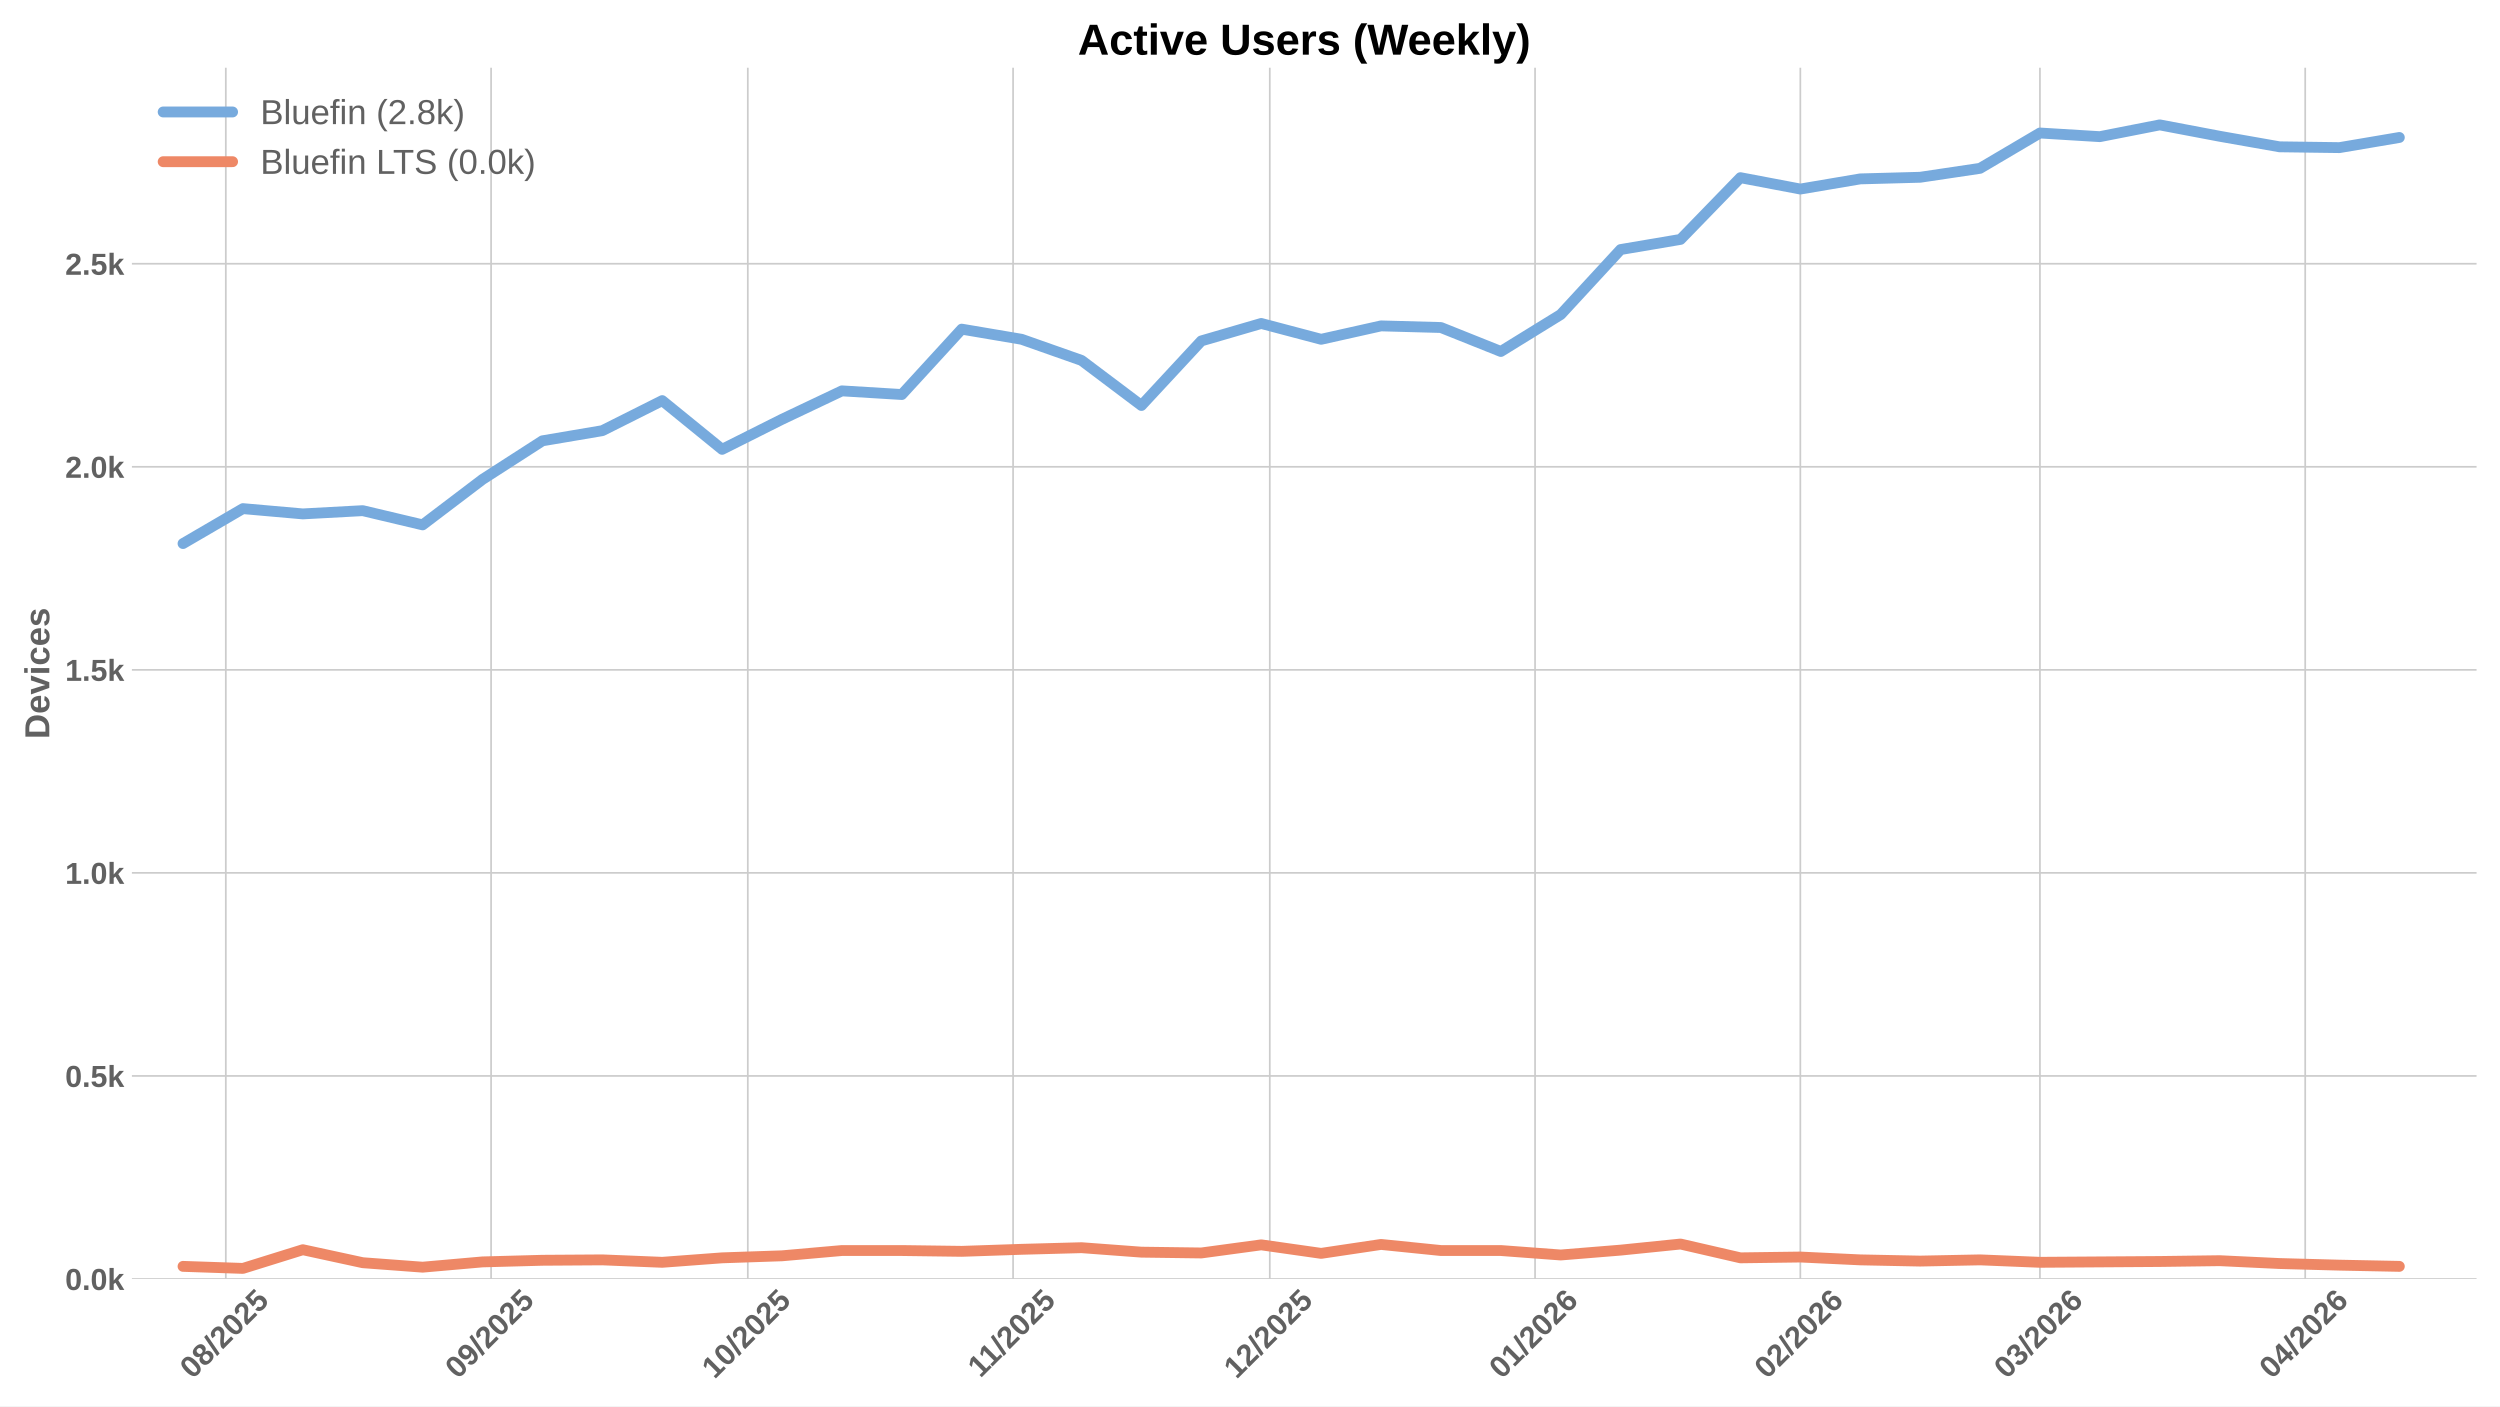
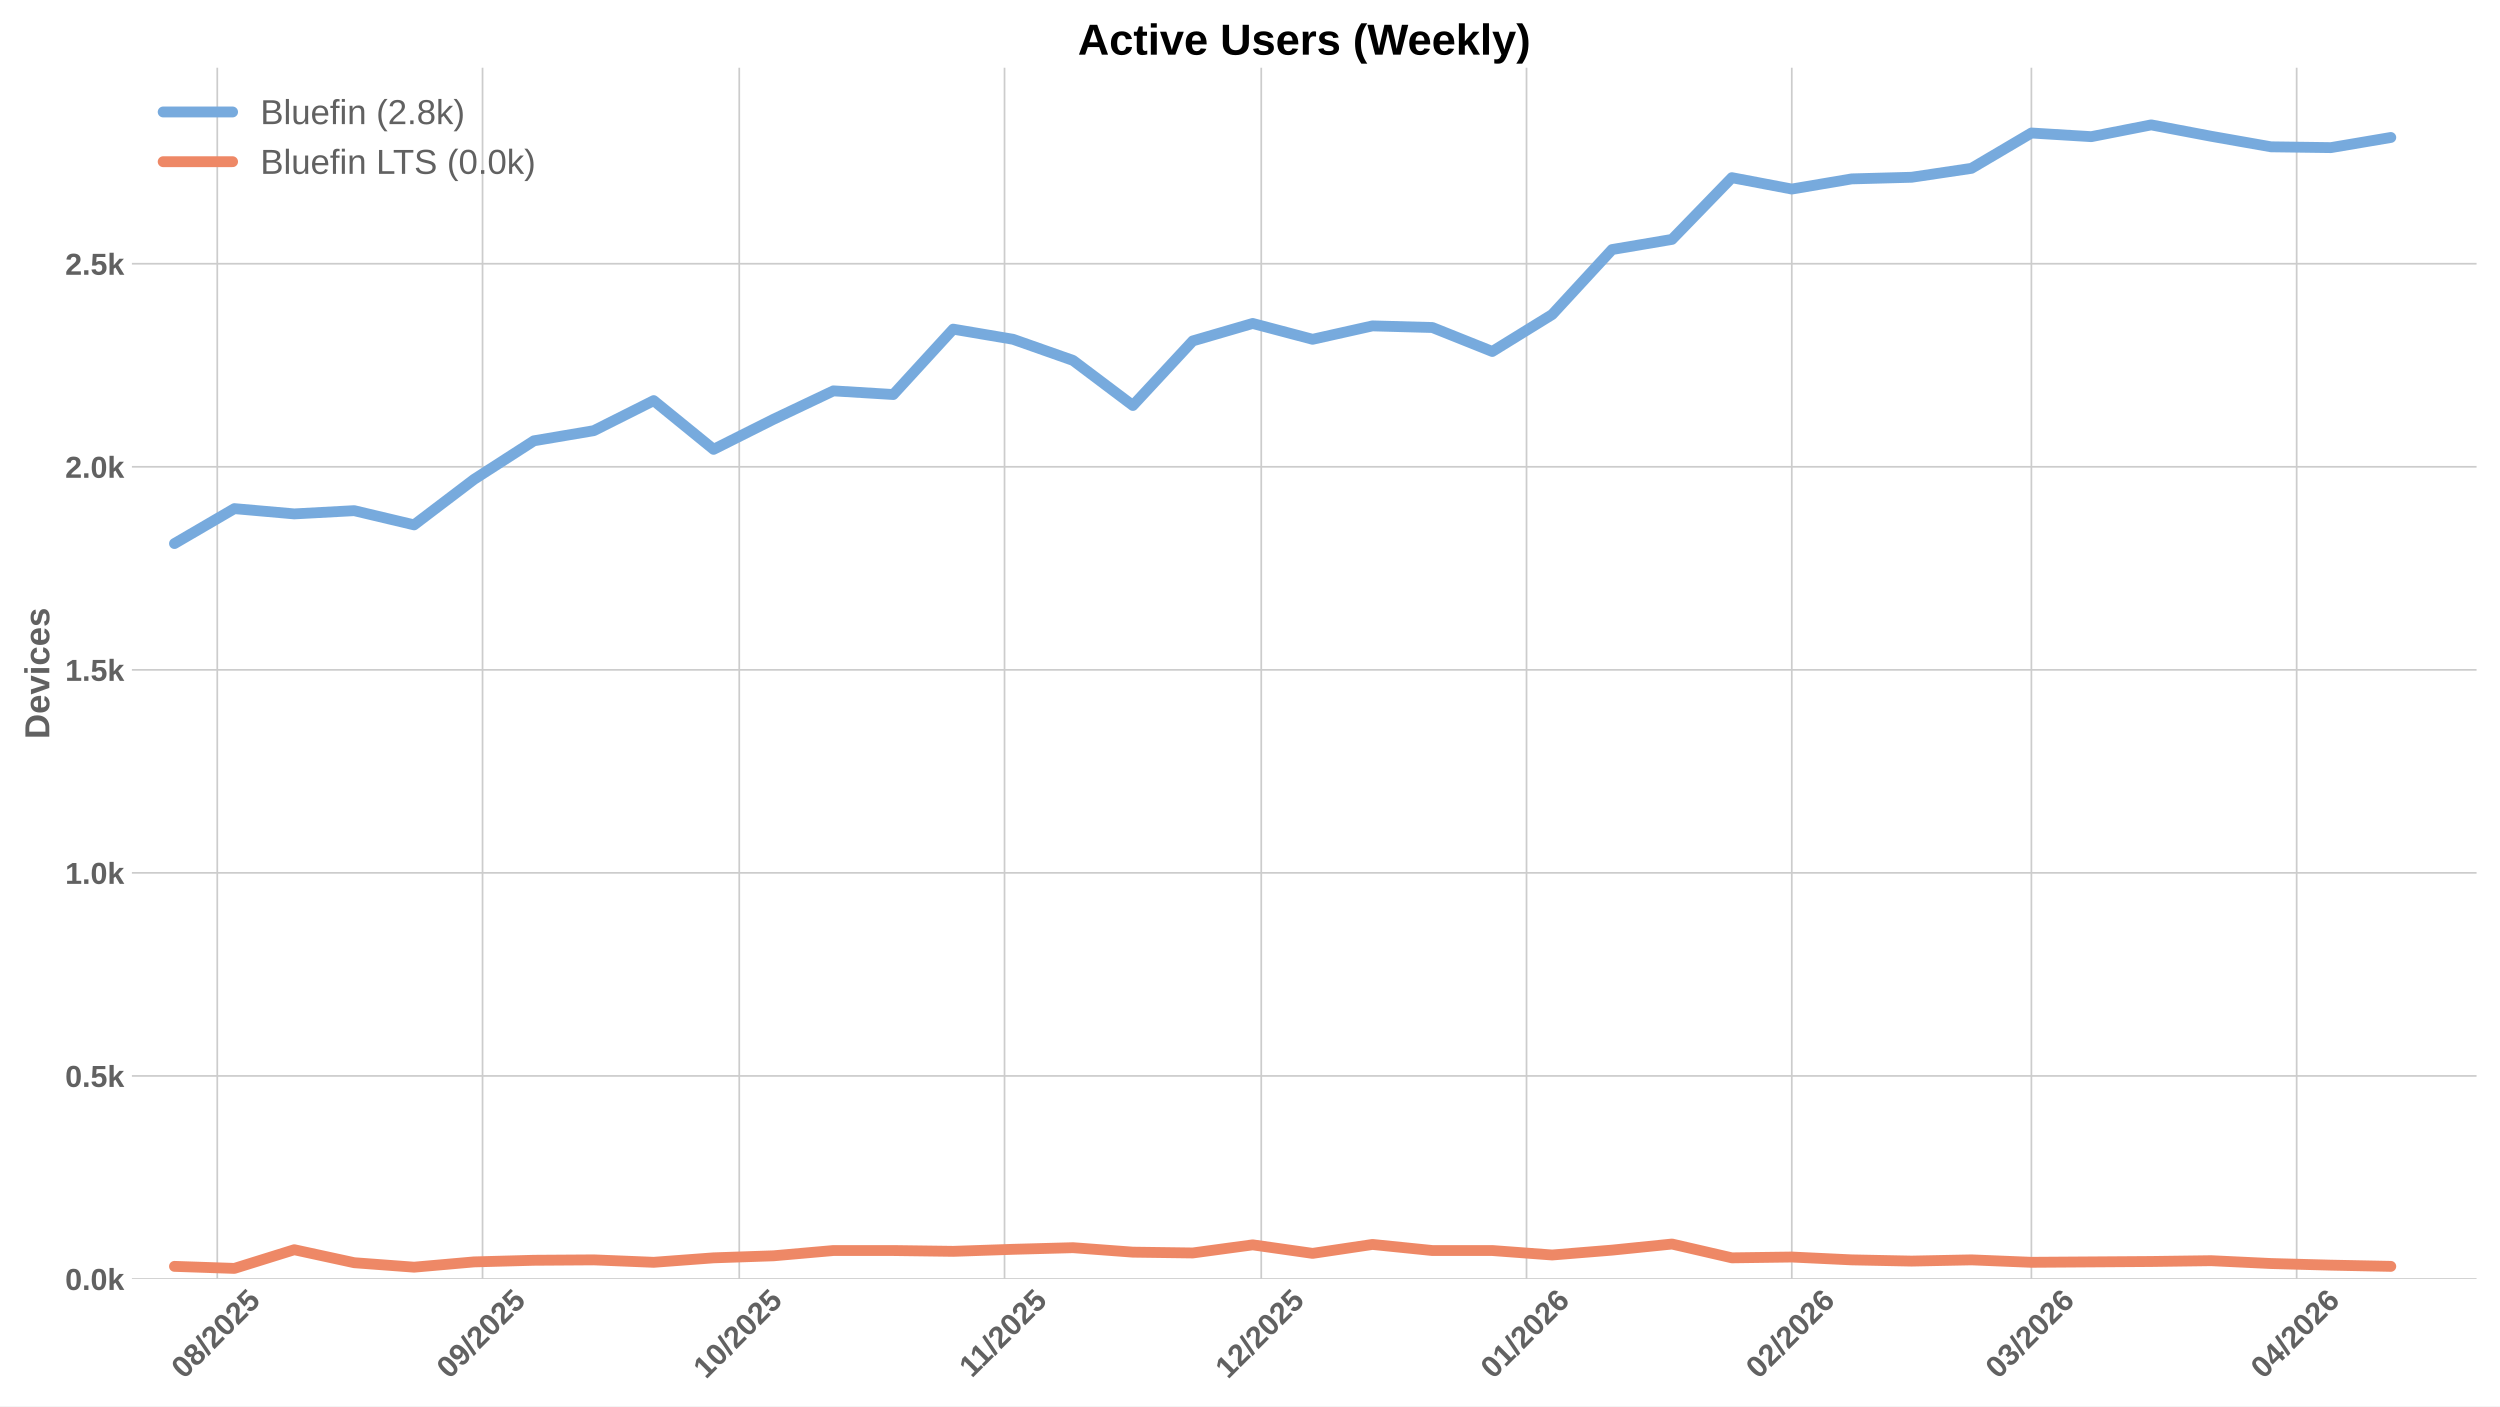
<svg xmlns="http://www.w3.org/2000/svg" xmlns:xlink="http://www.w3.org/1999/xlink" width="1152pt" height="648pt" viewBox="0 0 1152 648" version="1.1">
  <defs>
    <style type="text/css">*{stroke-linejoin: round; stroke-linecap: butt}</style>
  </defs>
  <g id="figure_1">
    <g id="patch_1">
      <path d="M 0 648  L 1152 648  L 1152 0  L 0 0  z " style="fill: #ffffff" />
    </g>
    <g id="axes_1">
      <g id="patch_2">
        <path d="M 60.78 589.343  L 1141.2 589.343  L 1141.2 31.2  L 60.78 31.2  z " style="fill: #ffffff" />
      </g>
      <g id="matplotlib.axis_1">
        <g id="xtick_1">
          <g id="line2d_1">
-             <path d="M 104.055 589.343  L 104.055 31.2  " clip-path="url(#p027f216a04)" style="fill: none; stroke: #cccccc; stroke-width: 0.8; stroke-linecap: round" />
+             <path d="M 100.119 589.343  L 100.119 31.2  " clip-path="url(#p58cd2bbf43)" style="fill: none; stroke: #cccccc; stroke-width: 0.8; stroke-linecap: round" />
          </g>
          <g id="line2d_2" />
          <g id="text_1">
-             <g style="fill: #616161" transform="translate(88.72456 635.7977) rotate(-45) scale(0.14 -0.14)">
+             <g style="fill: #616161" transform="translate(84.78836 635.7977) rotate(-45) scale(0.14 -0.14)">
              <defs>
                <path id="LiberationSans-Bold-30" d="M 3297 2203  Q 3297 1088 2914 512  Q 2531 -63 1766 -63  Q 253 -63 253 2203  Q 253 2994 418 3494  Q 584 3994 915 4231  Q 1247 4469 1791 4469  Q 2572 4469 2934 3903  Q 3297 3338 3297 2203  z M 2416 2203  Q 2416 2813 2356 3150  Q 2297 3488 2165 3634  Q 2034 3781 1784 3781  Q 1519 3781 1383 3632  Q 1247 3484 1189 3148  Q 1131 2813 1131 2203  Q 1131 1600 1192 1261  Q 1253 922 1386 775  Q 1519 628 1772 628  Q 2022 628 2158 783  Q 2294 938 2355 1278  Q 2416 1619 2416 2203  z " transform="scale(0.015625)" />
                <path id="LiberationSans-Bold-38" d="M 3363 1241  Q 3363 622 2953 279  Q 2544 -63 1784 -63  Q 1031 -63 617 278  Q 203 619 203 1234  Q 203 1656 447 1945  Q 691 2234 1100 2303  L 1100 2316  Q 744 2394 525 2669  Q 306 2944 306 3303  Q 306 3844 689 4156  Q 1072 4469 1772 4469  Q 2488 4469 2870 4164  Q 3253 3859 3253 3297  Q 3253 2938 3036 2666  Q 2819 2394 2453 2322  L 2453 2309  Q 2878 2241 3120 1961  Q 3363 1681 3363 1241  z M 2350 3250  Q 2350 3563 2206 3708  Q 2063 3853 1772 3853  Q 1203 3853 1203 3250  Q 1203 2619 1778 2619  Q 2066 2619 2208 2766  Q 2350 2913 2350 3250  z M 2453 1313  Q 2453 2003 1766 2003  Q 1447 2003 1276 1822  Q 1106 1641 1106 1300  Q 1106 913 1275 734  Q 1444 556 1791 556  Q 2131 556 2292 734  Q 2453 913 2453 1313  z " transform="scale(0.015625)" />
                <path id="LiberationSans-Bold-2f" d="M 63 -128  L 972 4638  L 1716 4638  L 822 -128  L 63 -128  z " transform="scale(0.015625)" />
                <path id="LiberationSans-Bold-32" d="M 222 0  L 222 609  Q 394 988 711 1347  Q 1028 1706 1509 2097  Q 1972 2472 2158 2715  Q 2344 2959 2344 3194  Q 2344 3769 1766 3769  Q 1484 3769 1336 3617  Q 1188 3466 1144 3163  L 259 3213  Q 334 3825 717 4147  Q 1100 4469 1759 4469  Q 2472 4469 2853 4144  Q 3234 3819 3234 3231  Q 3234 2922 3112 2672  Q 2991 2422 2800 2211  Q 2609 2000 2376 1815  Q 2144 1631 1925 1456  Q 1706 1281 1526 1103  Q 1347 925 1259 722  L 3303 722  L 3303 0  L 222 0  z " transform="scale(0.015625)" />
                <path id="LiberationSans-Bold-35" d="M 3381 1466  Q 3381 766 2945 351  Q 2509 -63 1750 -63  Q 1088 -63 689 235  Q 291 534 197 1100  L 1075 1172  Q 1144 891 1319 762  Q 1494 634 1759 634  Q 2088 634 2283 843  Q 2478 1053 2478 1447  Q 2478 1794 2293 2001  Q 2109 2209 1778 2209  Q 1413 2209 1181 1925  L 325 1925  L 478 4403  L 3125 4403  L 3125 3750  L 1275 3750  L 1203 2638  Q 1522 2919 2000 2919  Q 2628 2919 3004 2528  Q 3381 2138 3381 1466  z " transform="scale(0.015625)" />
              </defs>
              <use xlink:href="#LiberationSans-Bold-30" />
              <use xlink:href="#LiberationSans-Bold-38" transform="translate(55.61523 0)" />
              <use xlink:href="#LiberationSans-Bold-2f" transform="translate(111.2305 0)" />
              <use xlink:href="#LiberationSans-Bold-32" transform="translate(139.0137 0)" />
              <use xlink:href="#LiberationSans-Bold-30" transform="translate(194.6289 0)" />
              <use xlink:href="#LiberationSans-Bold-32" transform="translate(250.2441 0)" />
              <use xlink:href="#LiberationSans-Bold-35" transform="translate(305.8594 0)" />
            </g>
          </g>
        </g>
        <g id="xtick_2">
          <g id="line2d_3">
-             <path d="M 226.292 589.343  L 226.292 31.2  " clip-path="url(#p027f216a04)" style="fill: none; stroke: #cccccc; stroke-width: 0.8; stroke-linecap: round" />
+             <path d="M 222.356 589.343  L 222.356 31.2  " clip-path="url(#p58cd2bbf43)" style="fill: none; stroke: #cccccc; stroke-width: 0.8; stroke-linecap: round" />
          </g>
          <g id="line2d_4" />
          <g id="text_2">
-             <g style="fill: #616161" transform="translate(210.9619 635.7977) rotate(-45) scale(0.14 -0.14)">
+             <g style="fill: #616161" transform="translate(207.0257 635.7977) rotate(-45) scale(0.14 -0.14)">
              <defs>
                <path id="LiberationSans-Bold-39" d="M 3322 2272  Q 3322 1100 2894 518  Q 2466 -63 1678 -63  Q 1097 -63 767 185  Q 438 434 300 972  L 1125 1088  Q 1247 628 1688 628  Q 2056 628 2254 981  Q 2453 1334 2459 2028  Q 2341 1794 2070 1661  Q 1800 1528 1488 1528  Q 906 1528 564 1923  Q 222 2319 222 2994  Q 222 3688 623 4078  Q 1025 4469 1759 4469  Q 2550 4469 2936 3920  Q 3322 3372 3322 2272  z M 2394 2888  Q 2394 3297 2214 3539  Q 2034 3781 1738 3781  Q 1447 3781 1280 3570  Q 1113 3359 1113 2988  Q 1113 2622 1278 2401  Q 1444 2181 1741 2181  Q 2022 2181 2208 2373  Q 2394 2566 2394 2888  z " transform="scale(0.015625)" />
              </defs>
              <use xlink:href="#LiberationSans-Bold-30" />
              <use xlink:href="#LiberationSans-Bold-39" transform="translate(55.61523 0)" />
              <use xlink:href="#LiberationSans-Bold-2f" transform="translate(111.2305 0)" />
              <use xlink:href="#LiberationSans-Bold-32" transform="translate(139.0137 0)" />
              <use xlink:href="#LiberationSans-Bold-30" transform="translate(194.6289 0)" />
              <use xlink:href="#LiberationSans-Bold-32" transform="translate(250.2441 0)" />
              <use xlink:href="#LiberationSans-Bold-35" transform="translate(305.8594 0)" />
            </g>
          </g>
        </g>
        <g id="xtick_3">
          <g id="line2d_5">
-             <path d="M 344.586 589.343  L 344.586 31.2  " clip-path="url(#p027f216a04)" style="fill: none; stroke: #cccccc; stroke-width: 0.8; stroke-linecap: round" />
+             <path d="M 340.65 589.343  L 340.65 31.2  " clip-path="url(#p58cd2bbf43)" style="fill: none; stroke: #cccccc; stroke-width: 0.8; stroke-linecap: round" />
          </g>
          <g id="line2d_6" />
          <g id="text_3">
-             <g style="fill: #616161" transform="translate(329.256 635.7977) rotate(-45) scale(0.14 -0.14)">
+             <g style="fill: #616161" transform="translate(325.3198 635.7977) rotate(-45) scale(0.14 -0.14)">
              <defs>
                <path id="LiberationSans-Bold-31" d="M 403 0  L 403 653  L 1494 653  L 1494 3656  L 438 2997  L 438 3688  L 1541 4403  L 2372 4403  L 2372 653  L 3381 653  L 3381 0  L 403 0  z " transform="scale(0.015625)" />
              </defs>
              <use xlink:href="#LiberationSans-Bold-31" />
              <use xlink:href="#LiberationSans-Bold-30" transform="translate(55.61523 0)" />
              <use xlink:href="#LiberationSans-Bold-2f" transform="translate(111.2305 0)" />
              <use xlink:href="#LiberationSans-Bold-32" transform="translate(139.0137 0)" />
              <use xlink:href="#LiberationSans-Bold-30" transform="translate(194.6289 0)" />
              <use xlink:href="#LiberationSans-Bold-32" transform="translate(250.2441 0)" />
              <use xlink:href="#LiberationSans-Bold-35" transform="translate(305.8594 0)" />
            </g>
          </g>
        </g>
        <g id="xtick_4">
          <g id="line2d_7">
-             <path d="M 466.824 589.343  L 466.824 31.2  " clip-path="url(#p027f216a04)" style="fill: none; stroke: #cccccc; stroke-width: 0.8; stroke-linecap: round" />
+             <path d="M 462.887 589.343  L 462.887 31.2  " clip-path="url(#p58cd2bbf43)" style="fill: none; stroke: #cccccc; stroke-width: 0.8; stroke-linecap: round" />
          </g>
          <g id="line2d_8" />
          <g id="text_4">
-             <g style="fill: #616161" transform="translate(451.7656 635.2532) rotate(-45) scale(0.14 -0.14)">
+             <g style="fill: #616161" transform="translate(447.8294 635.2532) rotate(-45) scale(0.14 -0.14)">
              <use xlink:href="#LiberationSans-Bold-31" />
              <use xlink:href="#LiberationSans-Bold-31" transform="translate(50.11523 0)" />
              <use xlink:href="#LiberationSans-Bold-2f" transform="translate(105.7305 0)" />
              <use xlink:href="#LiberationSans-Bold-32" transform="translate(133.5137 0)" />
              <use xlink:href="#LiberationSans-Bold-30" transform="translate(189.1289 0)" />
              <use xlink:href="#LiberationSans-Bold-32" transform="translate(244.7441 0)" />
              <use xlink:href="#LiberationSans-Bold-35" transform="translate(300.3594 0)" />
            </g>
          </g>
        </g>
        <g id="xtick_5">
          <g id="line2d_9">
-             <path d="M 585.118 589.343  L 585.118 31.2  " clip-path="url(#p027f216a04)" style="fill: none; stroke: #cccccc; stroke-width: 0.8; stroke-linecap: round" />
+             <path d="M 581.182 589.343  L 581.182 31.2  " clip-path="url(#p58cd2bbf43)" style="fill: none; stroke: #cccccc; stroke-width: 0.8; stroke-linecap: round" />
          </g>
          <g id="line2d_10" />
          <g id="text_5">
-             <g style="fill: #616161" transform="translate(569.7875 635.7977) rotate(-45) scale(0.14 -0.14)">
+             <g style="fill: #616161" transform="translate(565.8513 635.7977) rotate(-45) scale(0.14 -0.14)">
              <use xlink:href="#LiberationSans-Bold-31" />
              <use xlink:href="#LiberationSans-Bold-32" transform="translate(55.61523 0)" />
              <use xlink:href="#LiberationSans-Bold-2f" transform="translate(111.2305 0)" />
              <use xlink:href="#LiberationSans-Bold-32" transform="translate(139.0137 0)" />
              <use xlink:href="#LiberationSans-Bold-30" transform="translate(194.6289 0)" />
              <use xlink:href="#LiberationSans-Bold-32" transform="translate(250.2441 0)" />
              <use xlink:href="#LiberationSans-Bold-35" transform="translate(305.8594 0)" />
            </g>
          </g>
        </g>
        <g id="xtick_6">
          <g id="line2d_11">
-             <path d="M 707.355 589.343  L 707.355 31.2  " clip-path="url(#p027f216a04)" style="fill: none; stroke: #cccccc; stroke-width: 0.8; stroke-linecap: round" />
+             <path d="M 703.419 589.343  L 703.419 31.2  " clip-path="url(#p58cd2bbf43)" style="fill: none; stroke: #cccccc; stroke-width: 0.8; stroke-linecap: round" />
          </g>
          <g id="line2d_12" />
          <g id="text_6">
-             <g style="fill: #616161" transform="translate(692.0248 635.7977) rotate(-45) scale(0.14 -0.14)">
+             <g style="fill: #616161" transform="translate(688.0886 635.7977) rotate(-45) scale(0.14 -0.14)">
              <defs>
                <path id="LiberationSans-Bold-36" d="M 3328 1441  Q 3328 738 2934 337  Q 2541 -63 1847 -63  Q 1069 -63 651 482  Q 234 1028 234 2100  Q 234 3278 657 3873  Q 1081 4469 1869 4469  Q 2428 4469 2751 4222  Q 3075 3975 3209 3456  L 2381 3341  Q 2263 3775 1850 3775  Q 1497 3775 1295 3422  Q 1094 3069 1094 2350  Q 1234 2584 1484 2709  Q 1734 2834 2050 2834  Q 2641 2834 2984 2459  Q 3328 2084 3328 1441  z M 2447 1416  Q 2447 1791 2273 1989  Q 2100 2188 1797 2188  Q 1506 2188 1331 2002  Q 1156 1816 1156 1509  Q 1156 1125 1339 873  Q 1522 622 1819 622  Q 2116 622 2281 833  Q 2447 1044 2447 1416  z " transform="scale(0.015625)" />
              </defs>
              <use xlink:href="#LiberationSans-Bold-30" />
              <use xlink:href="#LiberationSans-Bold-31" transform="translate(55.61523 0)" />
              <use xlink:href="#LiberationSans-Bold-2f" transform="translate(111.2305 0)" />
              <use xlink:href="#LiberationSans-Bold-32" transform="translate(139.0137 0)" />
              <use xlink:href="#LiberationSans-Bold-30" transform="translate(194.6289 0)" />
              <use xlink:href="#LiberationSans-Bold-32" transform="translate(250.2441 0)" />
              <use xlink:href="#LiberationSans-Bold-36" transform="translate(305.8594 0)" />
            </g>
          </g>
        </g>
        <g id="xtick_7">
          <g id="line2d_13">
-             <path d="M 829.592 589.343  L 829.592 31.2  " clip-path="url(#p027f216a04)" style="fill: none; stroke: #cccccc; stroke-width: 0.8; stroke-linecap: round" />
+             <path d="M 825.656 589.343  L 825.656 31.2  " clip-path="url(#p58cd2bbf43)" style="fill: none; stroke: #cccccc; stroke-width: 0.8; stroke-linecap: round" />
          </g>
          <g id="line2d_14" />
          <g id="text_7">
-             <g style="fill: #616161" transform="translate(814.2621 635.7977) rotate(-45) scale(0.14 -0.14)">
+             <g style="fill: #616161" transform="translate(810.3259 635.7977) rotate(-45) scale(0.14 -0.14)">
              <use xlink:href="#LiberationSans-Bold-30" />
              <use xlink:href="#LiberationSans-Bold-32" transform="translate(55.61523 0)" />
              <use xlink:href="#LiberationSans-Bold-2f" transform="translate(111.2305 0)" />
              <use xlink:href="#LiberationSans-Bold-32" transform="translate(139.0137 0)" />
              <use xlink:href="#LiberationSans-Bold-30" transform="translate(194.6289 0)" />
              <use xlink:href="#LiberationSans-Bold-32" transform="translate(250.2441 0)" />
              <use xlink:href="#LiberationSans-Bold-36" transform="translate(305.8594 0)" />
            </g>
          </g>
        </g>
        <g id="xtick_8">
          <g id="line2d_15">
-             <path d="M 940 589.343  L 940 31.2  " clip-path="url(#p027f216a04)" style="fill: none; stroke: #cccccc; stroke-width: 0.8; stroke-linecap: round" />
+             <path d="M 936.064 589.343  L 936.064 31.2  " clip-path="url(#p58cd2bbf43)" style="fill: none; stroke: #cccccc; stroke-width: 0.8; stroke-linecap: round" />
          </g>
          <g id="line2d_16" />
          <g id="text_8">
-             <g style="fill: #616161" transform="translate(924.67 635.7977) rotate(-45) scale(0.14 -0.14)">
+             <g style="fill: #616161" transform="translate(920.7338 635.7977) rotate(-45) scale(0.14 -0.14)">
              <defs>
                <path id="LiberationSans-Bold-33" d="M 3328 1222  Q 3328 603 2922 265  Q 2516 -72 1766 -72  Q 1056 -72 637 254  Q 219 581 147 1197  L 1041 1275  Q 1125 641 1763 641  Q 2078 641 2253 797  Q 2428 953 2428 1275  Q 2428 1569 2215 1725  Q 2003 1881 1584 1881  L 1278 1881  L 1278 2591  L 1566 2591  Q 1944 2591 2134 2745  Q 2325 2900 2325 3188  Q 2325 3459 2173 3614  Q 2022 3769 1731 3769  Q 1459 3769 1292 3619  Q 1125 3469 1100 3194  L 222 3256  Q 291 3825 694 4147  Q 1097 4469 1747 4469  Q 2438 4469 2827 4158  Q 3216 3847 3216 3297  Q 3216 2884 2973 2618  Q 2731 2353 2275 2266  L 2275 2253  Q 2781 2194 3054 1920  Q 3328 1647 3328 1222  z " transform="scale(0.015625)" />
              </defs>
              <use xlink:href="#LiberationSans-Bold-30" />
              <use xlink:href="#LiberationSans-Bold-33" transform="translate(55.61523 0)" />
              <use xlink:href="#LiberationSans-Bold-2f" transform="translate(111.2305 0)" />
              <use xlink:href="#LiberationSans-Bold-32" transform="translate(139.0137 0)" />
              <use xlink:href="#LiberationSans-Bold-30" transform="translate(194.6289 0)" />
              <use xlink:href="#LiberationSans-Bold-32" transform="translate(250.2441 0)" />
              <use xlink:href="#LiberationSans-Bold-36" transform="translate(305.8594 0)" />
            </g>
          </g>
        </g>
        <g id="xtick_9">
          <g id="line2d_17">
-             <path d="M 1062.238 589.343  L 1062.238 31.2  " clip-path="url(#p027f216a04)" style="fill: none; stroke: #cccccc; stroke-width: 0.8; stroke-linecap: round" />
+             <path d="M 1058.301 589.343  L 1058.301 31.2  " clip-path="url(#p58cd2bbf43)" style="fill: none; stroke: #cccccc; stroke-width: 0.8; stroke-linecap: round" />
          </g>
          <g id="line2d_18" />
          <g id="text_9">
-             <g style="fill: #616161" transform="translate(1046.907 635.7977) rotate(-45) scale(0.14 -0.14)">
+             <g style="fill: #616161" transform="translate(1042.971 635.7977) rotate(-45) scale(0.14 -0.14)">
              <defs>
                <path id="LiberationSans-Bold-34" d="M 2938 897  L 2938 0  L 2100 0  L 2100 897  L 97 897  L 97 1556  L 1956 4403  L 2938 4403  L 2938 1550  L 3525 1550  L 3525 897  L 2938 897  z M 2100 2991  Q 2100 3159 2111 3356  Q 2122 3553 2128 3609  Q 2047 3434 1834 3103  L 813 1550  L 2100 1550  L 2100 2991  z " transform="scale(0.015625)" />
              </defs>
              <use xlink:href="#LiberationSans-Bold-30" />
              <use xlink:href="#LiberationSans-Bold-34" transform="translate(55.61523 0)" />
              <use xlink:href="#LiberationSans-Bold-2f" transform="translate(111.2305 0)" />
              <use xlink:href="#LiberationSans-Bold-32" transform="translate(139.0137 0)" />
              <use xlink:href="#LiberationSans-Bold-30" transform="translate(194.6289 0)" />
              <use xlink:href="#LiberationSans-Bold-32" transform="translate(250.2441 0)" />
              <use xlink:href="#LiberationSans-Bold-36" transform="translate(305.8594 0)" />
            </g>
          </g>
        </g>
      </g>
      <g id="matplotlib.axis_2">
        <g id="ytick_1">
          <g id="line2d_19">
-             <path d="M 60.78 589.343  L 1141.2 589.343  " clip-path="url(#p027f216a04)" style="fill: none; stroke: #cccccc; stroke-width: 0.8; stroke-linecap: round" />
+             <path d="M 60.78 589.343  L 1141.2 589.343  " clip-path="url(#p58cd2bbf43)" style="fill: none; stroke: #cccccc; stroke-width: 0.8; stroke-linecap: round" />
          </g>
          <g id="line2d_20" />
          <g id="text_10">
            <g style="fill: #616161" transform="translate(30.03469 594.416) scale(0.14 -0.14)">
              <defs>
                <path id="LiberationSans-Bold-2e" d="M 434 0  L 434 953  L 1338 953  L 1338 0  L 434 0  z " transform="scale(0.015625)" />
                <path id="LiberationSans-Bold-6b" d="M 2606 0  L 1703 1531  L 1325 1269  L 1325 0  L 447 0  L 447 4638  L 1325 4638  L 1325 1981  L 2531 3381  L 3475 3381  L 2288 2063  L 3566 0  L 2606 0  z " transform="scale(0.015625)" />
              </defs>
              <use xlink:href="#LiberationSans-Bold-30" />
              <use xlink:href="#LiberationSans-Bold-2e" transform="translate(55.61523 0)" />
              <use xlink:href="#LiberationSans-Bold-30" transform="translate(83.39844 0)" />
              <use xlink:href="#LiberationSans-Bold-6b" transform="translate(139.0137 0)" />
            </g>
          </g>
        </g>
        <g id="ytick_2">
          <g id="line2d_21">
-             <path d="M 60.78 495.783  L 1141.2 495.783  " clip-path="url(#p027f216a04)" style="fill: none; stroke: #cccccc; stroke-width: 0.8; stroke-linecap: round" />
+             <path d="M 60.78 495.783  L 1141.2 495.783  " clip-path="url(#p58cd2bbf43)" style="fill: none; stroke: #cccccc; stroke-width: 0.8; stroke-linecap: round" />
          </g>
          <g id="line2d_22" />
          <g id="text_11">
            <g style="fill: #616161" transform="translate(30.03469 500.8557) scale(0.14 -0.14)">
              <use xlink:href="#LiberationSans-Bold-30" />
              <use xlink:href="#LiberationSans-Bold-2e" transform="translate(55.61523 0)" />
              <use xlink:href="#LiberationSans-Bold-35" transform="translate(83.39844 0)" />
              <use xlink:href="#LiberationSans-Bold-6b" transform="translate(139.0137 0)" />
            </g>
          </g>
        </g>
        <g id="ytick_3">
          <g id="line2d_23">
-             <path d="M 60.78 402.223  L 1141.2 402.223  " clip-path="url(#p027f216a04)" style="fill: none; stroke: #cccccc; stroke-width: 0.8; stroke-linecap: round" />
+             <path d="M 60.78 402.223  L 1141.2 402.223  " clip-path="url(#p58cd2bbf43)" style="fill: none; stroke: #cccccc; stroke-width: 0.8; stroke-linecap: round" />
          </g>
          <g id="line2d_24" />
          <g id="text_12">
            <g style="fill: #616161" transform="translate(30.03469 407.2954) scale(0.14 -0.14)">
              <use xlink:href="#LiberationSans-Bold-31" />
              <use xlink:href="#LiberationSans-Bold-2e" transform="translate(55.61523 0)" />
              <use xlink:href="#LiberationSans-Bold-30" transform="translate(83.39844 0)" />
              <use xlink:href="#LiberationSans-Bold-6b" transform="translate(139.0137 0)" />
            </g>
          </g>
        </g>
        <g id="ytick_4">
          <g id="line2d_25">
-             <path d="M 60.78 308.662  L 1141.2 308.662  " clip-path="url(#p027f216a04)" style="fill: none; stroke: #cccccc; stroke-width: 0.8; stroke-linecap: round" />
+             <path d="M 60.78 308.662  L 1141.2 308.662  " clip-path="url(#p58cd2bbf43)" style="fill: none; stroke: #cccccc; stroke-width: 0.8; stroke-linecap: round" />
          </g>
          <g id="line2d_26" />
          <g id="text_13">
            <g style="fill: #616161" transform="translate(30.03469 313.7352) scale(0.14 -0.14)">
              <use xlink:href="#LiberationSans-Bold-31" />
              <use xlink:href="#LiberationSans-Bold-2e" transform="translate(55.61523 0)" />
              <use xlink:href="#LiberationSans-Bold-35" transform="translate(83.39844 0)" />
              <use xlink:href="#LiberationSans-Bold-6b" transform="translate(139.0137 0)" />
            </g>
          </g>
        </g>
        <g id="ytick_5">
          <g id="line2d_27">
-             <path d="M 60.78 215.102  L 1141.2 215.102  " clip-path="url(#p027f216a04)" style="fill: none; stroke: #cccccc; stroke-width: 0.8; stroke-linecap: round" />
+             <path d="M 60.78 215.102  L 1141.2 215.102  " clip-path="url(#p58cd2bbf43)" style="fill: none; stroke: #cccccc; stroke-width: 0.8; stroke-linecap: round" />
          </g>
          <g id="line2d_28" />
          <g id="text_14">
            <g style="fill: #616161" transform="translate(30.03469 220.1749) scale(0.14 -0.14)">
              <use xlink:href="#LiberationSans-Bold-32" />
              <use xlink:href="#LiberationSans-Bold-2e" transform="translate(55.61523 0)" />
              <use xlink:href="#LiberationSans-Bold-30" transform="translate(83.39844 0)" />
              <use xlink:href="#LiberationSans-Bold-6b" transform="translate(139.0137 0)" />
            </g>
          </g>
        </g>
        <g id="ytick_6">
          <g id="line2d_29">
-             <path d="M 60.78 121.542  L 1141.2 121.542  " clip-path="url(#p027f216a04)" style="fill: none; stroke: #cccccc; stroke-width: 0.8; stroke-linecap: round" />
+             <path d="M 60.78 121.542  L 1141.2 121.542  " clip-path="url(#p58cd2bbf43)" style="fill: none; stroke: #cccccc; stroke-width: 0.8; stroke-linecap: round" />
          </g>
          <g id="line2d_30" />
          <g id="text_15">
            <g style="fill: #616161" transform="translate(30.03469 126.6146) scale(0.14 -0.14)">
              <use xlink:href="#LiberationSans-Bold-32" />
              <use xlink:href="#LiberationSans-Bold-2e" transform="translate(55.61523 0)" />
              <use xlink:href="#LiberationSans-Bold-35" transform="translate(83.39844 0)" />
              <use xlink:href="#LiberationSans-Bold-6b" transform="translate(139.0137 0)" />
            </g>
          </g>
        </g>
        <g id="text_16">
          <g style="fill: #616161" transform="translate(22.71469 340.5153) rotate(-90) scale(0.16 -0.16)">
            <defs>
              <path id="LiberationSans-Bold-44" d="M 4353 2234  Q 4353 1553 4086 1045  Q 3819 538 3330 269  Q 2841 0 2209 0  L 428 0  L 428 4403  L 2022 4403  Q 3134 4403 3743 3842  Q 4353 3281 4353 2234  z M 3425 2234  Q 3425 2944 3056 3317  Q 2688 3691 2003 3691  L 1350 3691  L 1350 713  L 2131 713  Q 2725 713 3075 1122  Q 3425 1531 3425 2234  z " transform="scale(0.015625)" />
              <path id="LiberationSans-Bold-65" d="M 1831 -63  Q 1069 -63 659 389  Q 250 841 250 1706  Q 250 2544 665 2994  Q 1081 3444 1844 3444  Q 2572 3444 2956 2961  Q 3341 2478 3341 1547  L 3341 1522  L 1172 1522  Q 1172 1028 1355 776  Q 1538 525 1875 525  Q 2341 525 2463 928  L 3291 856  Q 2931 -63 1831 -63  z M 1831 2891  Q 1522 2891 1355 2675  Q 1188 2459 1178 2072  L 2491 2072  Q 2466 2481 2294 2686  Q 2122 2891 1831 2891  z " transform="scale(0.015625)" />
              <path id="LiberationSans-Bold-76" d="M 2284 0  L 1234 0  L 25 3381  L 953 3381  L 1544 1491  Q 1591 1334 1766 709  Q 1797 838 1894 1159  Q 1991 1481 2613 3381  L 3531 3381  L 2284 0  z " transform="scale(0.015625)" />
              <path id="LiberationSans-Bold-69" d="M 447 3991  L 447 4638  L 1325 4638  L 1325 3991  L 447 3991  z M 447 0  L 447 3381  L 1325 3381  L 1325 0  L 447 0  z " transform="scale(0.015625)" />
              <path id="LiberationSans-Bold-63" d="M 1856 -63  Q 1088 -63 669 395  Q 250 853 250 1672  Q 250 2509 672 2976  Q 1094 3444 1869 3444  Q 2466 3444 2856 3144  Q 3247 2844 3347 2316  L 2463 2272  Q 2425 2531 2275 2686  Q 2125 2841 1850 2841  Q 1172 2841 1172 1706  Q 1172 538 1863 538  Q 2113 538 2281 695  Q 2450 853 2491 1166  L 3372 1125  Q 3325 778 3123 506  Q 2922 234 2594 85  Q 2266 -63 1856 -63  z " transform="scale(0.015625)" />
              <path id="LiberationSans-Bold-73" d="M 3297 988  Q 3297 497 2895 217  Q 2494 -63 1784 -63  Q 1088 -63 717 157  Q 347 378 225 844  L 997 959  Q 1063 719 1223 619  Q 1384 519 1784 519  Q 2153 519 2322 612  Q 2491 706 2491 906  Q 2491 1069 2355 1164  Q 2219 1259 1894 1325  Q 1150 1472 890 1598  Q 631 1725 495 1926  Q 359 2128 359 2422  Q 359 2906 732 3176  Q 1106 3447 1791 3447  Q 2394 3447 2761 3212  Q 3128 2978 3219 2534  L 2441 2453  Q 2403 2659 2256 2761  Q 2109 2863 1791 2863  Q 1478 2863 1322 2783  Q 1166 2703 1166 2516  Q 1166 2369 1286 2283  Q 1406 2197 1691 2141  Q 2088 2059 2395 1973  Q 2703 1888 2889 1769  Q 3075 1650 3186 1464  Q 3297 1278 3297 988  z " transform="scale(0.015625)" />
            </defs>
            <use xlink:href="#LiberationSans-Bold-44" />
            <use xlink:href="#LiberationSans-Bold-65" transform="translate(72.2168 0)" />
            <use xlink:href="#LiberationSans-Bold-76" transform="translate(127.832 0)" />
            <use xlink:href="#LiberationSans-Bold-69" transform="translate(183.4473 0)" />
            <use xlink:href="#LiberationSans-Bold-63" transform="translate(211.2305 0)" />
            <use xlink:href="#LiberationSans-Bold-65" transform="translate(266.8457 0)" />
            <use xlink:href="#LiberationSans-Bold-73" transform="translate(322.4609 0)" />
          </g>
        </g>
      </g>
      <g id="line2d_31">
-         <path d="M 84.339 250.468  L 111.941 234.375  L 139.543 236.808  L 167.145 235.311  L 194.747 241.86  L 222.349 220.903  L 249.951 203.126  L 277.553 198.448  L 305.155 184.601  L 332.757 207.056  L 360.359 193.209  L 387.961 180.111  L 415.563 181.795  L 443.165 151.668  L 470.767 156.346  L 498.369 166.076  L 525.971 186.847  L 553.573 157.095  L 581.175 149.049  L 608.777 156.346  L 636.379 150.171  L 663.981 150.92  L 691.583 161.96  L 719.184 144.932  L 746.786 114.993  L 774.388 110.315  L 801.99 81.872  L 829.592 87.112  L 857.194 82.434  L 884.796 81.685  L 912.398 77.568  L 940 61.289  L 967.602 62.973  L 995.204 57.547  L 1022.806 62.786  L 1050.408 67.651  L 1078.01 68.025  L 1105.612 63.347  " clip-path="url(#p027f216a04)" style="fill: none; stroke: #77aadd; stroke-width: 5; stroke-linecap: round" />
+         <path d="M 80.403 250.468  L 108.005 234.375  L 135.607 236.808  L 163.209 235.311  L 190.811 241.86  L 218.413 220.903  L 246.015 203.126  L 273.617 198.448  L 301.219 184.601  L 328.821 207.056  L 356.423 193.209  L 384.025 180.111  L 411.627 181.795  L 439.229 151.668  L 466.831 156.346  L 494.433 166.076  L 522.034 186.847  L 549.636 157.095  L 577.238 149.049  L 604.84 156.346  L 632.442 150.171  L 660.044 150.92  L 687.646 161.96  L 715.248 144.932  L 742.85 114.993  L 770.452 110.315  L 798.054 81.872  L 825.656 87.112  L 853.258 82.434  L 880.86 81.685  L 908.462 77.568  L 936.064 61.289  L 963.666 62.973  L 991.268 57.547  L 1018.87 62.786  L 1046.472 67.651  L 1074.074 68.025  L 1101.676 63.347  " clip-path="url(#p58cd2bbf43)" style="fill: none; stroke: #77aadd; stroke-width: 5; stroke-linecap: round" />
      </g>
      <g id="line2d_32">
-         <path d="M 84.339 583.542  L 111.941 584.478  L 139.543 575.871  L 167.145 581.858  L 194.747 583.917  L 222.349 581.484  L 249.951 580.736  L 277.553 580.549  L 305.155 581.671  L 332.757 579.613  L 360.359 578.677  L 387.961 576.245  L 415.563 576.245  L 443.165 576.619  L 470.767 575.683  L 498.369 574.935  L 525.971 576.993  L 553.573 577.367  L 581.175 573.625  L 608.777 577.555  L 636.379 573.438  L 663.981 576.245  L 691.583 576.245  L 719.184 578.303  L 746.786 576.058  L 774.388 573.251  L 801.99 579.613  L 829.592 579.239  L 857.194 580.549  L 884.796 581.11  L 912.398 580.549  L 940 581.671  L 967.602 581.484  L 995.204 581.297  L 1022.806 580.923  L 1050.408 582.233  L 1078.01 582.981  L 1105.612 583.542  " clip-path="url(#p027f216a04)" style="fill: none; stroke: #ee8866; stroke-width: 5; stroke-linecap: round" />
+         <path d="M 80.403 583.542  L 108.005 584.478  L 135.607 575.871  L 163.209 581.858  L 190.811 583.917  L 218.413 581.484  L 246.015 580.736  L 273.617 580.549  L 301.219 581.671  L 328.821 579.613  L 356.423 578.677  L 384.025 576.245  L 411.627 576.245  L 439.229 576.619  L 466.831 575.683  L 494.433 574.935  L 522.034 576.993  L 549.636 577.367  L 577.238 573.625  L 604.84 577.555  L 632.442 573.438  L 660.044 576.245  L 687.646 576.245  L 715.248 578.303  L 742.85 576.058  L 770.452 573.251  L 798.054 579.613  L 825.656 579.239  L 853.258 580.549  L 880.86 581.11  L 908.462 580.549  L 936.064 581.671  L 963.666 581.484  L 991.268 581.297  L 1018.87 580.923  L 1046.472 582.233  L 1074.074 582.981  L 1101.676 583.542  " clip-path="url(#p58cd2bbf43)" style="fill: none; stroke: #ee8866; stroke-width: 5; stroke-linecap: round" />
      </g>
      <g id="patch_3">
        <path d="M 60.78 589.343  L 60.78 31.2  " style="fill: none" />
      </g>
      <g id="patch_4">
        <path d="M 1141.2 589.343  L 1141.2 31.2  " style="fill: none" />
      </g>
      <g id="patch_5">
        <path d="M 60.78 589.343  L 1141.2 589.343  " style="fill: none" />
      </g>
      <g id="patch_6">
        <path d="M 60.78 31.2  L 1141.2 31.2  " style="fill: none" />
      </g>
      <g id="text_17">
        <g transform="translate(496.6791 25.2) scale(0.2 -0.2)">
          <defs>
            <path id="LiberationSans-Bold-41" d="M 3541 0  L 3150 1125  L 1472 1125  L 1081 0  L 159 0  L 1766 4403  L 2853 4403  L 4453 0  L 3541 0  z M 2309 3725  L 2291 3656  Q 2259 3544 2215 3400  Q 2172 3256 1678 1819  L 2944 1819  L 2509 3084  L 2375 3509  L 2309 3725  z " transform="scale(0.015625)" />
            <path id="LiberationSans-Bold-74" d="M 1313 -56  Q 925 -56 715 155  Q 506 366 506 794  L 506 2788  L 78 2788  L 78 3381  L 550 3381  L 825 4175  L 1375 4175  L 1375 3381  L 2016 3381  L 2016 2788  L 1375 2788  L 1375 1031  Q 1375 784 1469 667  Q 1563 550 1759 550  Q 1863 550 2053 594  L 2053 50  Q 1728 -56 1313 -56  z " transform="scale(0.015625)" />
            <path id="LiberationSans-Bold-20" transform="scale(0.015625)" />
            <path id="LiberationSans-Bold-55" d="M 2259 -63  Q 1350 -63 867 381  Q 384 825 384 1650  L 384 4403  L 1306 4403  L 1306 1722  Q 1306 1200 1554 929  Q 1803 659 2284 659  Q 2778 659 3043 942  Q 3309 1225 3309 1753  L 3309 4403  L 4231 4403  L 4231 1697  Q 4231 859 3714 398  Q 3197 -63 2259 -63  z " transform="scale(0.015625)" />
            <path id="LiberationSans-Bold-72" d="M 447 0  L 447 2588  Q 447 2866 439 3052  Q 431 3238 422 3381  L 1259 3381  Q 1269 3325 1284 3039  Q 1300 2753 1300 2659  L 1313 2659  Q 1441 3016 1541 3161  Q 1641 3306 1778 3376  Q 1916 3447 2122 3447  Q 2291 3447 2394 3400  L 2394 2666  Q 2181 2713 2019 2713  Q 1691 2713 1508 2447  Q 1325 2181 1325 1659  L 1325 0  L 447 0  z " transform="scale(0.015625)" />
            <path id="LiberationSans-Bold-28" d="M 1247 -1328  Q 756 -622 537 81  Q 319 784 319 1659  Q 319 2531 537 3232  Q 756 3934 1247 4638  L 2125 4638  Q 1631 3925 1407 3219  Q 1184 2513 1184 1656  Q 1184 803 1406 101  Q 1628 -600 2125 -1328  L 1247 -1328  z " transform="scale(0.015625)" />
            <path id="LiberationSans-Bold-57" d="M 4897 0  L 3803 0  L 3206 2547  Q 3097 2997 3022 3488  Q 2947 3078 2900 2864  Q 2853 2650 2234 0  L 1141 0  L 6 4403  L 941 4403  L 1578 1559  L 1722 872  Q 1809 1306 1892 1701  Q 1975 2097 2516 4403  L 3547 4403  L 4103 2059  Q 4169 1797 4325 872  L 4403 1234  L 4569 1953  L 5100 4403  L 6034 4403  L 4897 0  z " transform="scale(0.015625)" />
            <path id="LiberationSans-Bold-6c" d="M 447 0  L 447 4638  L 1325 4638  L 1325 0  L 447 0  z " transform="scale(0.015625)" />
            <path id="LiberationSans-Bold-79" d="M 884 -1328  Q 569 -1328 331 -1288  L 331 -663  Q 497 -688 634 -688  Q 822 -688 945 -628  Q 1069 -569 1167 -431  Q 1266 -294 1388 34  L 50 3381  L 978 3381  L 1509 1797  Q 1634 1456 1825 753  L 1903 1050  L 2106 1784  L 2606 3381  L 3525 3381  L 2188 -178  Q 1919 -828 1630 -1078  Q 1341 -1328 884 -1328  z " transform="scale(0.015625)" />
            <path id="LiberationSans-Bold-29" d="M 6 -1328  Q 506 -597 726 101  Q 947 800 947 1656  Q 947 2516 722 3223  Q 497 3931 6 4638  L 884 4638  Q 1378 3928 1595 3225  Q 1813 2522 1813 1659  Q 1813 791 1595 87  Q 1378 -616 884 -1328  L 6 -1328  z " transform="scale(0.015625)" />
          </defs>
          <use xlink:href="#LiberationSans-Bold-41" />
          <use xlink:href="#LiberationSans-Bold-63" transform="translate(72.2168 0)" />
          <use xlink:href="#LiberationSans-Bold-74" transform="translate(127.832 0)" />
          <use xlink:href="#LiberationSans-Bold-69" transform="translate(161.1328 0)" />
          <use xlink:href="#LiberationSans-Bold-76" transform="translate(188.916 0)" />
          <use xlink:href="#LiberationSans-Bold-65" transform="translate(244.5312 0)" />
          <use xlink:href="#LiberationSans-Bold-20" transform="translate(300.1465 0)" />
          <use xlink:href="#LiberationSans-Bold-55" transform="translate(327.9297 0)" />
          <use xlink:href="#LiberationSans-Bold-73" transform="translate(400.1465 0)" />
          <use xlink:href="#LiberationSans-Bold-65" transform="translate(455.7617 0)" />
          <use xlink:href="#LiberationSans-Bold-72" transform="translate(511.377 0)" />
          <use xlink:href="#LiberationSans-Bold-73" transform="translate(550.293 0)" />
          <use xlink:href="#LiberationSans-Bold-20" transform="translate(605.9082 0)" />
          <use xlink:href="#LiberationSans-Bold-28" transform="translate(633.6914 0)" />
          <use xlink:href="#LiberationSans-Bold-57" transform="translate(666.9922 0)" />
          <use xlink:href="#LiberationSans-Bold-65" transform="translate(759.627 0)" />
          <use xlink:href="#LiberationSans-Bold-65" transform="translate(815.2422 0)" />
          <use xlink:href="#LiberationSans-Bold-6b" transform="translate(870.8574 0)" />
          <use xlink:href="#LiberationSans-Bold-6c" transform="translate(926.4727 0)" />
          <use xlink:href="#LiberationSans-Bold-79" transform="translate(954.2559 0)" />
          <use xlink:href="#LiberationSans-Bold-29" transform="translate(1009.871 0)" />
        </g>
      </g>
      <g id="legend_1">
        <g id="line2d_33">
          <path d="M 75.18 51.595  L 91.18 51.595  L 107.18 51.595  " style="fill: none; stroke: #77aadd; stroke-width: 5; stroke-linecap: round" />
        </g>
        <g id="text_18">
          <g style="fill: #616161" transform="translate(119.98 57.195) scale(0.16 -0.16)">
            <defs>
              <path id="LiberationSans-42" d="M 3931 1241  Q 3931 653 3503 326  Q 3075 0 2313 0  L 525 0  L 525 4403  L 2125 4403  Q 3675 4403 3675 3334  Q 3675 2944 3456 2678  Q 3238 2413 2838 2322  Q 3363 2259 3647 1970  Q 3931 1681 3931 1241  z M 3075 3263  Q 3075 3619 2831 3772  Q 2588 3925 2125 3925  L 1122 3925  L 1122 2531  L 2125 2531  Q 2603 2531 2839 2711  Q 3075 2891 3075 3263  z M 3328 1288  Q 3328 2066 2234 2066  L 1122 2066  L 1122 478  L 2281 478  Q 2828 478 3078 681  Q 3328 884 3328 1288  z " transform="scale(0.015625)" />
              <path id="LiberationSans-6c" d="M 431 0  L 431 4638  L 994 4638  L 994 0  L 431 0  z " transform="scale(0.015625)" />
              <path id="LiberationSans-75" d="M 981 3381  L 981 1238  Q 981 903 1047 718  Q 1113 534 1256 453  Q 1400 372 1678 372  Q 2084 372 2318 650  Q 2553 928 2553 1422  L 2553 3381  L 3116 3381  L 3116 722  Q 3116 131 3134 0  L 2603 0  Q 2600 16 2597 84  Q 2594 153 2589 242  Q 2584 331 2578 578  L 2569 578  Q 2375 228 2120 82  Q 1866 -63 1488 -63  Q 931 -63 673 214  Q 416 491 416 1128  L 416 3381  L 981 3381  z " transform="scale(0.015625)" />
              <path id="LiberationSans-65" d="M 863 1572  Q 863 991 1103 675  Q 1344 359 1806 359  Q 2172 359 2392 506  Q 2613 653 2691 878  L 3184 738  Q 2881 -63 1806 -63  Q 1056 -63 664 384  Q 272 831 272 1713  Q 272 2550 664 2997  Q 1056 3444 1784 3444  Q 3275 3444 3275 1647  L 3275 1572  L 863 1572  z M 2694 2003  Q 2647 2538 2422 2783  Q 2197 3028 1775 3028  Q 1366 3028 1127 2754  Q 888 2481 869 2003  L 2694 2003  z " transform="scale(0.015625)" />
              <path id="LiberationSans-66" d="M 1128 2972  L 1128 0  L 566 0  L 566 2972  L 91 2972  L 91 3381  L 566 3381  L 566 3763  Q 566 4225 769 4428  Q 972 4631 1391 4631  Q 1625 4631 1788 4594  L 1788 4166  Q 1647 4191 1538 4191  Q 1322 4191 1225 4081  Q 1128 3972 1128 3684  L 1128 3381  L 1788 3381  L 1788 2972  L 1128 2972  z " transform="scale(0.015625)" />
              <path id="LiberationSans-69" d="M 428 4100  L 428 4638  L 991 4638  L 991 4100  L 428 4100  z M 428 0  L 428 3381  L 991 3381  L 991 0  L 428 0  z " transform="scale(0.015625)" />
              <path id="LiberationSans-6e" d="M 2578 0  L 2578 2144  Q 2578 2478 2512 2662  Q 2447 2847 2303 2928  Q 2159 3009 1881 3009  Q 1475 3009 1240 2731  Q 1006 2453 1006 1959  L 1006 0  L 444 0  L 444 2659  Q 444 3250 425 3381  L 956 3381  Q 959 3366 962 3297  Q 966 3228 970 3139  Q 975 3050 981 2803  L 991 2803  Q 1184 3153 1439 3298  Q 1694 3444 2072 3444  Q 2628 3444 2886 3167  Q 3144 2891 3144 2253  L 3144 0  L 2578 0  z " transform="scale(0.015625)" />
              <path id="LiberationSans-20" transform="scale(0.015625)" />
              <path id="LiberationSans-28" d="M 397 1663  Q 397 2566 680 3284  Q 963 4003 1550 4638  L 2094 4638  Q 1509 3988 1236 3256  Q 963 2525 963 1656  Q 963 791 1233 62  Q 1503 -666 2094 -1325  L 1550 -1325  Q 959 -688 678 32  Q 397 753 397 1650  L 397 1663  z " transform="scale(0.015625)" />
              <path id="LiberationSans-32" d="M 322 0  L 322 397  Q 481 763 711 1042  Q 941 1322 1194 1548  Q 1447 1775 1695 1969  Q 1944 2163 2144 2356  Q 2344 2550 2467 2762  Q 2591 2975 2591 3244  Q 2591 3606 2378 3806  Q 2166 4006 1788 4006  Q 1428 4006 1195 3811  Q 963 3616 922 3263  L 347 3316  Q 409 3844 795 4156  Q 1181 4469 1788 4469  Q 2453 4469 2811 4155  Q 3169 3841 3169 3263  Q 3169 3006 3051 2753  Q 2934 2500 2703 2247  Q 2472 1994 1819 1463  Q 1459 1169 1246 933  Q 1034 697 941 478  L 3238 478  L 3238 0  L 322 0  z " transform="scale(0.015625)" />
              <path id="LiberationSans-2e" d="M 584 0  L 584 684  L 1194 684  L 1194 0  L 584 0  z " transform="scale(0.015625)" />
              <path id="LiberationSans-38" d="M 3281 1228  Q 3281 619 2893 278  Q 2506 -63 1781 -63  Q 1075 -63 676 271  Q 278 606 278 1222  Q 278 1653 525 1947  Q 772 2241 1156 2303  L 1156 2316  Q 797 2400 589 2681  Q 381 2963 381 3341  Q 381 3844 757 4156  Q 1134 4469 1769 4469  Q 2419 4469 2795 4162  Q 3172 3856 3172 3334  Q 3172 2956 2962 2675  Q 2753 2394 2391 2322  L 2391 2309  Q 2813 2241 3047 1952  Q 3281 1663 3281 1228  z M 2588 3303  Q 2588 4050 1769 4050  Q 1372 4050 1164 3862  Q 956 3675 956 3303  Q 956 2925 1170 2726  Q 1384 2528 1775 2528  Q 2172 2528 2380 2711  Q 2588 2894 2588 3303  z M 2697 1281  Q 2697 1691 2453 1898  Q 2209 2106 1769 2106  Q 1341 2106 1100 1882  Q 859 1659 859 1269  Q 859 359 1788 359  Q 2247 359 2472 579  Q 2697 800 2697 1281  z " transform="scale(0.015625)" />
              <path id="LiberationSans-6b" d="M 2550 0  L 1406 1544  L 994 1203  L 994 0  L 431 0  L 431 4638  L 994 4638  L 994 1741  L 2478 3381  L 3138 3381  L 1766 1928  L 3209 0  L 2550 0  z " transform="scale(0.015625)" />
              <path id="LiberationSans-29" d="M 1734 1650  Q 1734 747 1451 28  Q 1169 -691 581 -1325  L 38 -1325  Q 625 -669 897 57  Q 1169 784 1169 1656  Q 1169 2528 895 3256  Q 622 3984 38 4638  L 581 4638  Q 1172 4000 1453 3279  Q 1734 2559 1734 1663  L 1734 1650  z " transform="scale(0.015625)" />
            </defs>
            <use xlink:href="#LiberationSans-42" />
            <use xlink:href="#LiberationSans-6c" transform="translate(66.69922 0)" />
            <use xlink:href="#LiberationSans-75" transform="translate(88.91602 0)" />
            <use xlink:href="#LiberationSans-65" transform="translate(144.5312 0)" />
            <use xlink:href="#LiberationSans-66" transform="translate(200.1465 0)" />
            <use xlink:href="#LiberationSans-69" transform="translate(227.9297 0)" />
            <use xlink:href="#LiberationSans-6e" transform="translate(250.1465 0)" />
            <use xlink:href="#LiberationSans-20" transform="translate(305.7617 0)" />
            <use xlink:href="#LiberationSans-28" transform="translate(333.5449 0)" />
            <use xlink:href="#LiberationSans-32" transform="translate(366.8457 0)" />
            <use xlink:href="#LiberationSans-2e" transform="translate(422.4609 0)" />
            <use xlink:href="#LiberationSans-38" transform="translate(450.2441 0)" />
            <use xlink:href="#LiberationSans-6b" transform="translate(505.8594 0)" />
            <use xlink:href="#LiberationSans-29" transform="translate(555.8594 0)" />
          </g>
        </g>
        <g id="line2d_34">
          <path d="M 75.18 74.51  L 91.18 74.51  L 107.18 74.51  " style="fill: none; stroke: #ee8866; stroke-width: 5; stroke-linecap: round" />
        </g>
        <g id="text_19">
          <g style="fill: #616161" transform="translate(119.98 80.11) scale(0.16 -0.16)">
            <defs>
              <path id="LiberationSans-4c" d="M 525 0  L 525 4403  L 1122 4403  L 1122 488  L 3347 488  L 3347 0  L 525 0  z " transform="scale(0.015625)" />
              <path id="LiberationSans-54" d="M 2250 3916  L 2250 0  L 1656 0  L 1656 3916  L 144 3916  L 144 4403  L 3763 4403  L 3763 3916  L 2250 3916  z " transform="scale(0.015625)" />
              <path id="LiberationSans-53" d="M 3975 1216  Q 3975 606 3498 271  Q 3022 -63 2156 -63  Q 547 -63 291 1056  L 869 1172  Q 969 775 1294 589  Q 1619 403 2178 403  Q 2756 403 3070 601  Q 3384 800 3384 1184  Q 3384 1400 3286 1534  Q 3188 1669 3009 1756  Q 2831 1844 2584 1903  Q 2338 1963 2038 2031  Q 1516 2147 1245 2262  Q 975 2378 819 2520  Q 663 2663 580 2853  Q 497 3044 497 3291  Q 497 3856 930 4162  Q 1363 4469 2169 4469  Q 2919 4469 3316 4239  Q 3713 4009 3872 3456  L 3284 3353  Q 3188 3703 2916 3861  Q 2644 4019 2163 4019  Q 1634 4019 1356 3844  Q 1078 3669 1078 3322  Q 1078 3119 1186 2986  Q 1294 2853 1497 2761  Q 1700 2669 2306 2534  Q 2509 2488 2711 2439  Q 2913 2391 3097 2323  Q 3281 2256 3442 2165  Q 3603 2075 3722 1944  Q 3841 1813 3908 1634  Q 3975 1456 3975 1216  z " transform="scale(0.015625)" />
              <path id="LiberationSans-30" d="M 3309 2203  Q 3309 1100 2920 518  Q 2531 -63 1772 -63  Q 1013 -63 631 515  Q 250 1094 250 2203  Q 250 3338 620 3903  Q 991 4469 1791 4469  Q 2569 4469 2939 3897  Q 3309 3325 3309 2203  z M 2738 2203  Q 2738 3156 2517 3584  Q 2297 4013 1791 4013  Q 1272 4013 1045 3591  Q 819 3169 819 2203  Q 819 1266 1048 831  Q 1278 397 1778 397  Q 2275 397 2506 840  Q 2738 1284 2738 2203  z " transform="scale(0.015625)" />
            </defs>
            <use xlink:href="#LiberationSans-42" />
            <use xlink:href="#LiberationSans-6c" transform="translate(66.69922 0)" />
            <use xlink:href="#LiberationSans-75" transform="translate(88.91602 0)" />
            <use xlink:href="#LiberationSans-65" transform="translate(144.5312 0)" />
            <use xlink:href="#LiberationSans-66" transform="translate(200.1465 0)" />
            <use xlink:href="#LiberationSans-69" transform="translate(227.9297 0)" />
            <use xlink:href="#LiberationSans-6e" transform="translate(250.1465 0)" />
            <use xlink:href="#LiberationSans-20" transform="translate(305.7617 0)" />
            <use xlink:href="#LiberationSans-4c" transform="translate(333.5449 0)" />
            <use xlink:href="#LiberationSans-54" transform="translate(381.7852 0)" />
            <use xlink:href="#LiberationSans-53" transform="translate(442.8691 0)" />
            <use xlink:href="#LiberationSans-20" transform="translate(509.5684 0)" />
            <use xlink:href="#LiberationSans-28" transform="translate(537.3516 0)" />
            <use xlink:href="#LiberationSans-30" transform="translate(570.6523 0)" />
            <use xlink:href="#LiberationSans-2e" transform="translate(626.2676 0)" />
            <use xlink:href="#LiberationSans-30" transform="translate(654.0508 0)" />
            <use xlink:href="#LiberationSans-6b" transform="translate(709.666 0)" />
            <use xlink:href="#LiberationSans-29" transform="translate(759.666 0)" />
          </g>
        </g>
      </g>
    </g>
  </g>
  <defs>
-     <clipPath id="p027f216a04">
+     <clipPath id="p58cd2bbf43">
      <rect x="60.78" y="31.2" width="1080.42" height="558.143" />
    </clipPath>
  </defs>
</svg>
